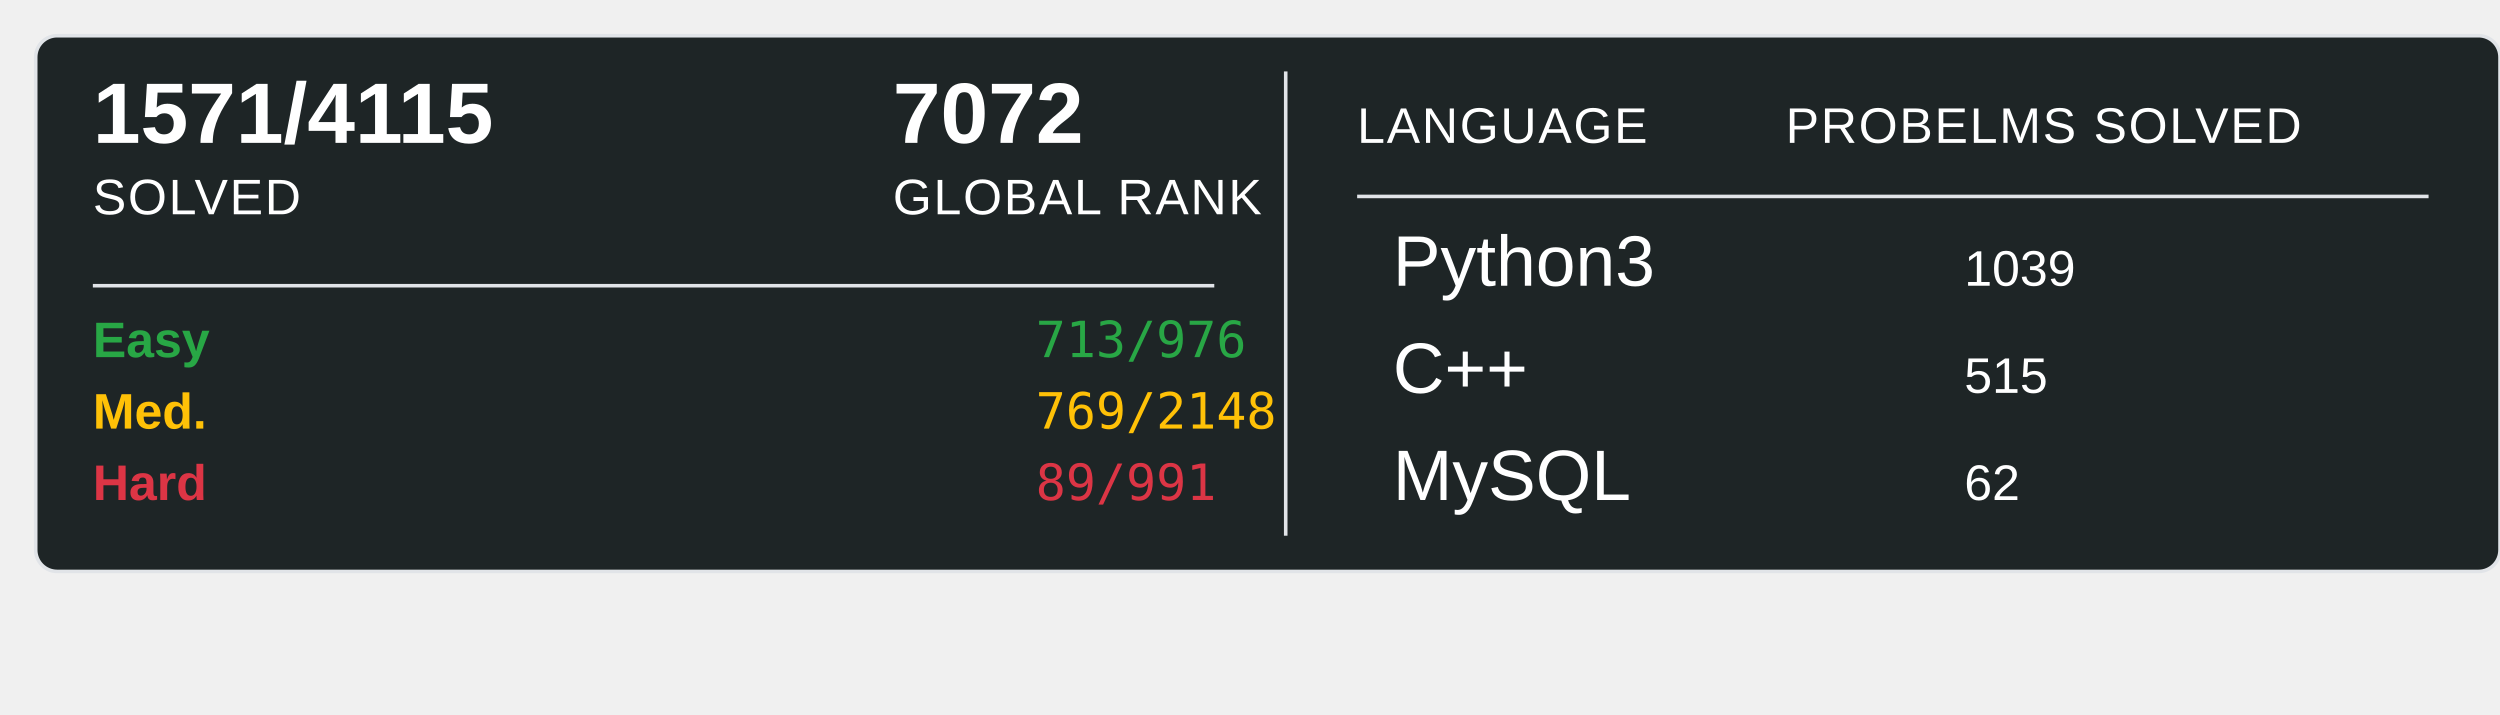
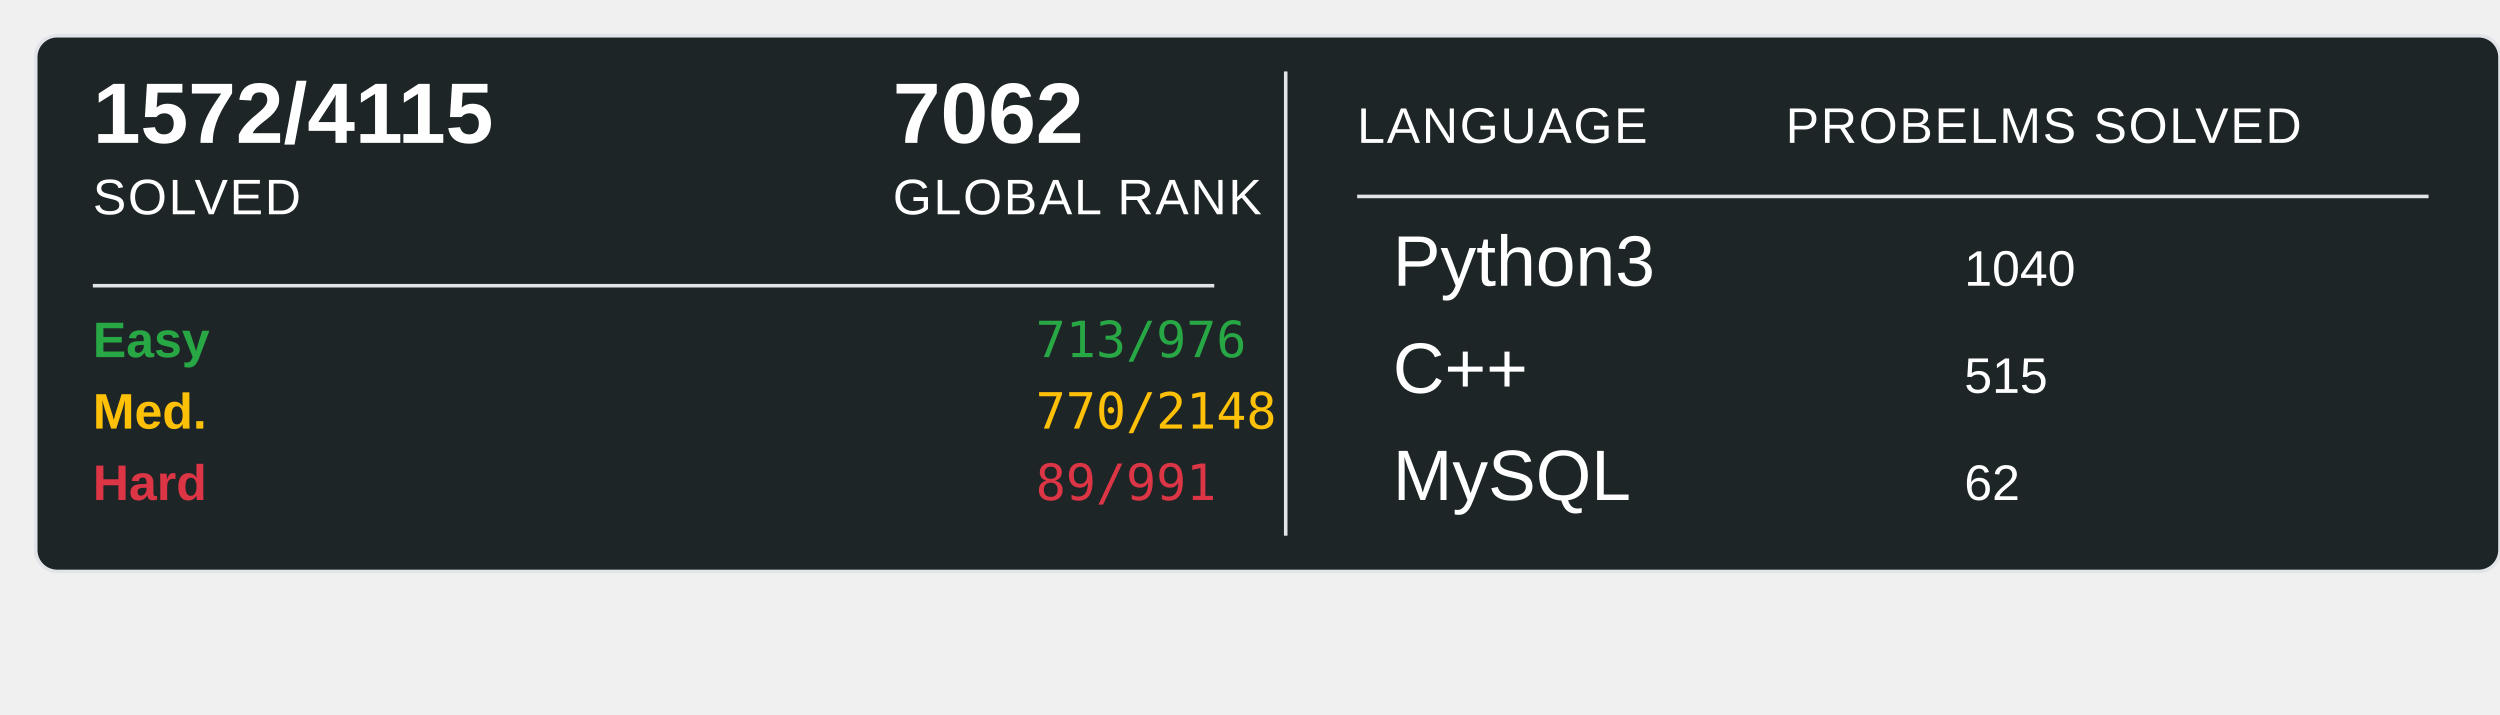
<svg xmlns="http://www.w3.org/2000/svg" width="700" height="200">
  <rect x="10" y="10" width="690" height="150" rx="6" ry="6" fill="#1E2526" stroke="#e1e4e8" stroke-width="1" />
-   <text x="26" y="40" font-family="Arial, sans-serif" font-size="24" font-weight="600" fill="#ffffff">1571/4115</text>
+   <text x="26" y="40" font-family="Arial, sans-serif" font-size="24" font-weight="600" fill="#ffffff">1572/4115</text>
  <text x="26" y="60" font-family="Arial, sans-serif" font-size="14" fill="#ffffff" text-transform="uppercase" letter-spacing="0.5">SOLVED</text>
-   <text x="250" y="40" font-family="Arial, sans-serif" font-size="24" font-weight="600" fill="#ffffff">7072</text>
+   <text x="250" y="40" font-family="Arial, sans-serif" font-size="24" font-weight="600" fill="#ffffff">7062</text>
  <text x="250" y="60" font-family="Arial, sans-serif" font-size="14" fill="#ffffff" text-transform="uppercase" letter-spacing="0.5">GLOBAL RANK</text>
  <line x1="26" y1="80" x2="340" y2="80" stroke="#e1e4e8" stroke-width="1" />
  <text x="26" y="100" font-family="Arial, sans-serif" font-size="14" font-weight="600" fill="#28a745">Easy</text>
  <text x="290" y="100" font-family="monospace" font-size="14" fill="#28a745">713/976</text>
  <text x="26" y="120" font-family="Arial, sans-serif" font-size="14" font-weight="600" fill="#ffc107">Med.</text>
-   <text x="290" y="120" font-family="monospace" font-size="14" fill="#ffc107">769/2148</text>
+   <text x="290" y="120" font-family="monospace" font-size="14" fill="#ffc107">770/2148</text>
  <text x="26" y="140" font-family="Arial, sans-serif" font-size="14" font-weight="600" fill="#dc3545">Hard</text>
  <text x="290" y="140" font-family="monospace" font-size="14" fill="#dc3545">89/991</text>
  <line x1="360" y1="20" x2="360" y2="150" stroke="#e1e4e8" stroke-width="1" />
  <text x="380" y="40" font-family="Arial, sans-serif" font-size="14" fill="#ffffff" text-transform="uppercase" letter-spacing="0.5">LANGUAGE</text>
  <line x1="380" y1="55" x2="680" y2="55" stroke="#e1e4e8" stroke-width="1" />
  <text x="500" y="40" font-family="Arial, sans-serif" font-size="14" fill="#ffffff" text-transform="uppercase" letter-spacing="0.5">PROBELMS SOLVED</text>
  <text x="390" y="80" font-family="Arial, sans-serif" font-size="20" fill="#ffffff">Python3</text>
-   <text x="550" y="80" font-family="Arial, sans-serif" font-size="14" fill="#ffffff">1039</text>
+   <text x="550" y="80" font-family="Arial, sans-serif" font-size="14" fill="#ffffff">1040</text>
  <text x="390" y="110" font-family="Arial, sans-serif" font-size="20" fill="#ffffff">C++</text>
  <text x="550" y="110" font-family="Arial, sans-serif" font-size="14" fill="#ffffff">515</text>
  <text x="390" y="140" font-family="Arial, sans-serif" font-size="20" fill="#ffffff">MySQL</text>
  <text x="550" y="140" font-family="Arial, sans-serif" font-size="14" fill="#ffffff">62</text>
</svg>
